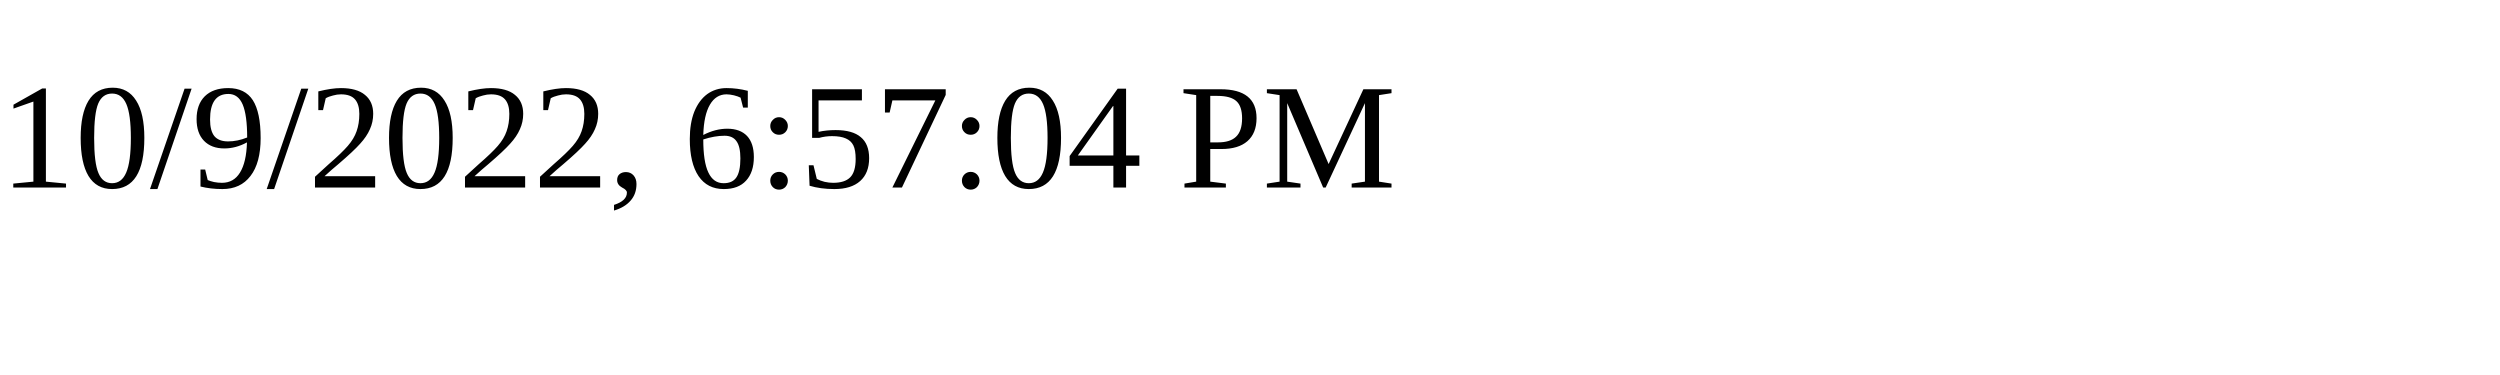
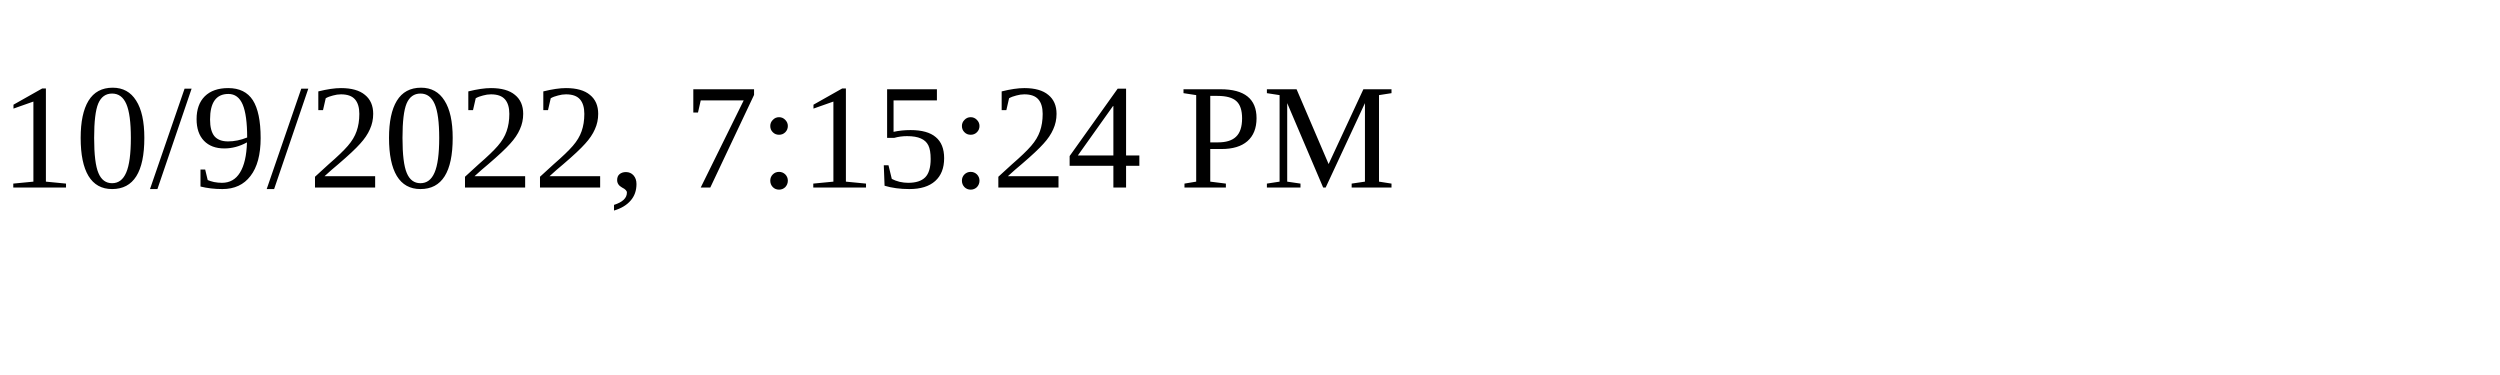
<svg xmlns="http://www.w3.org/2000/svg" height="30" width="200">
-   <text x="0" y="15">10/9/2022, 6:57:04 PM</text>
+   <text x="0" y="15">10/9/2022, 7:15:24 PM</text>
</svg>
